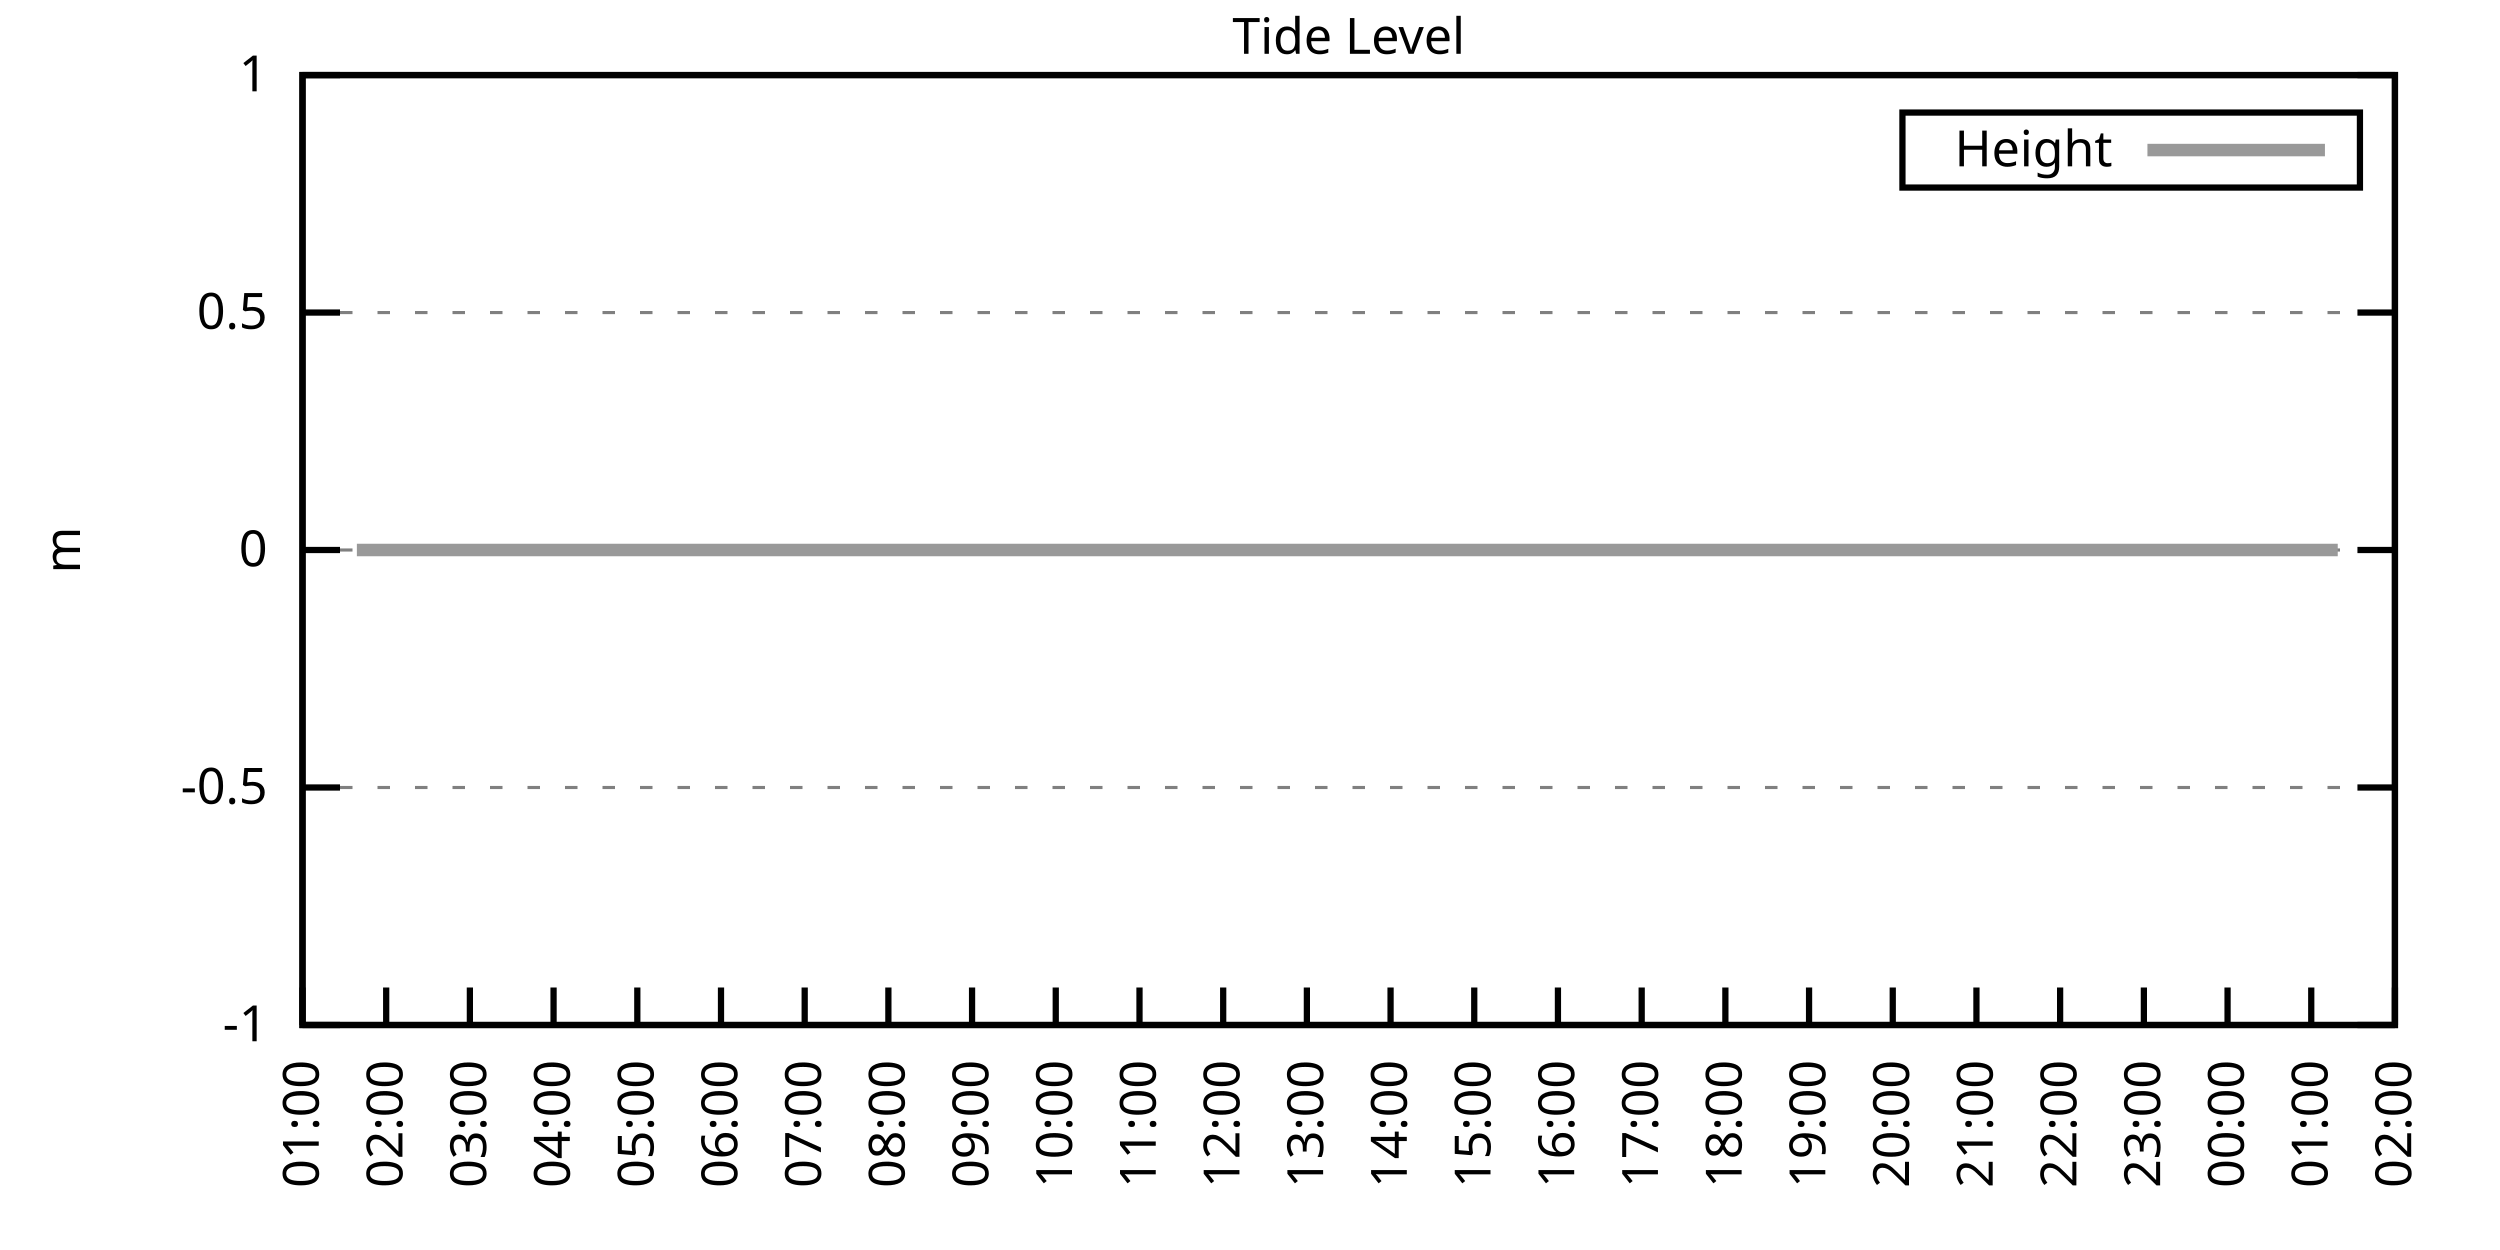
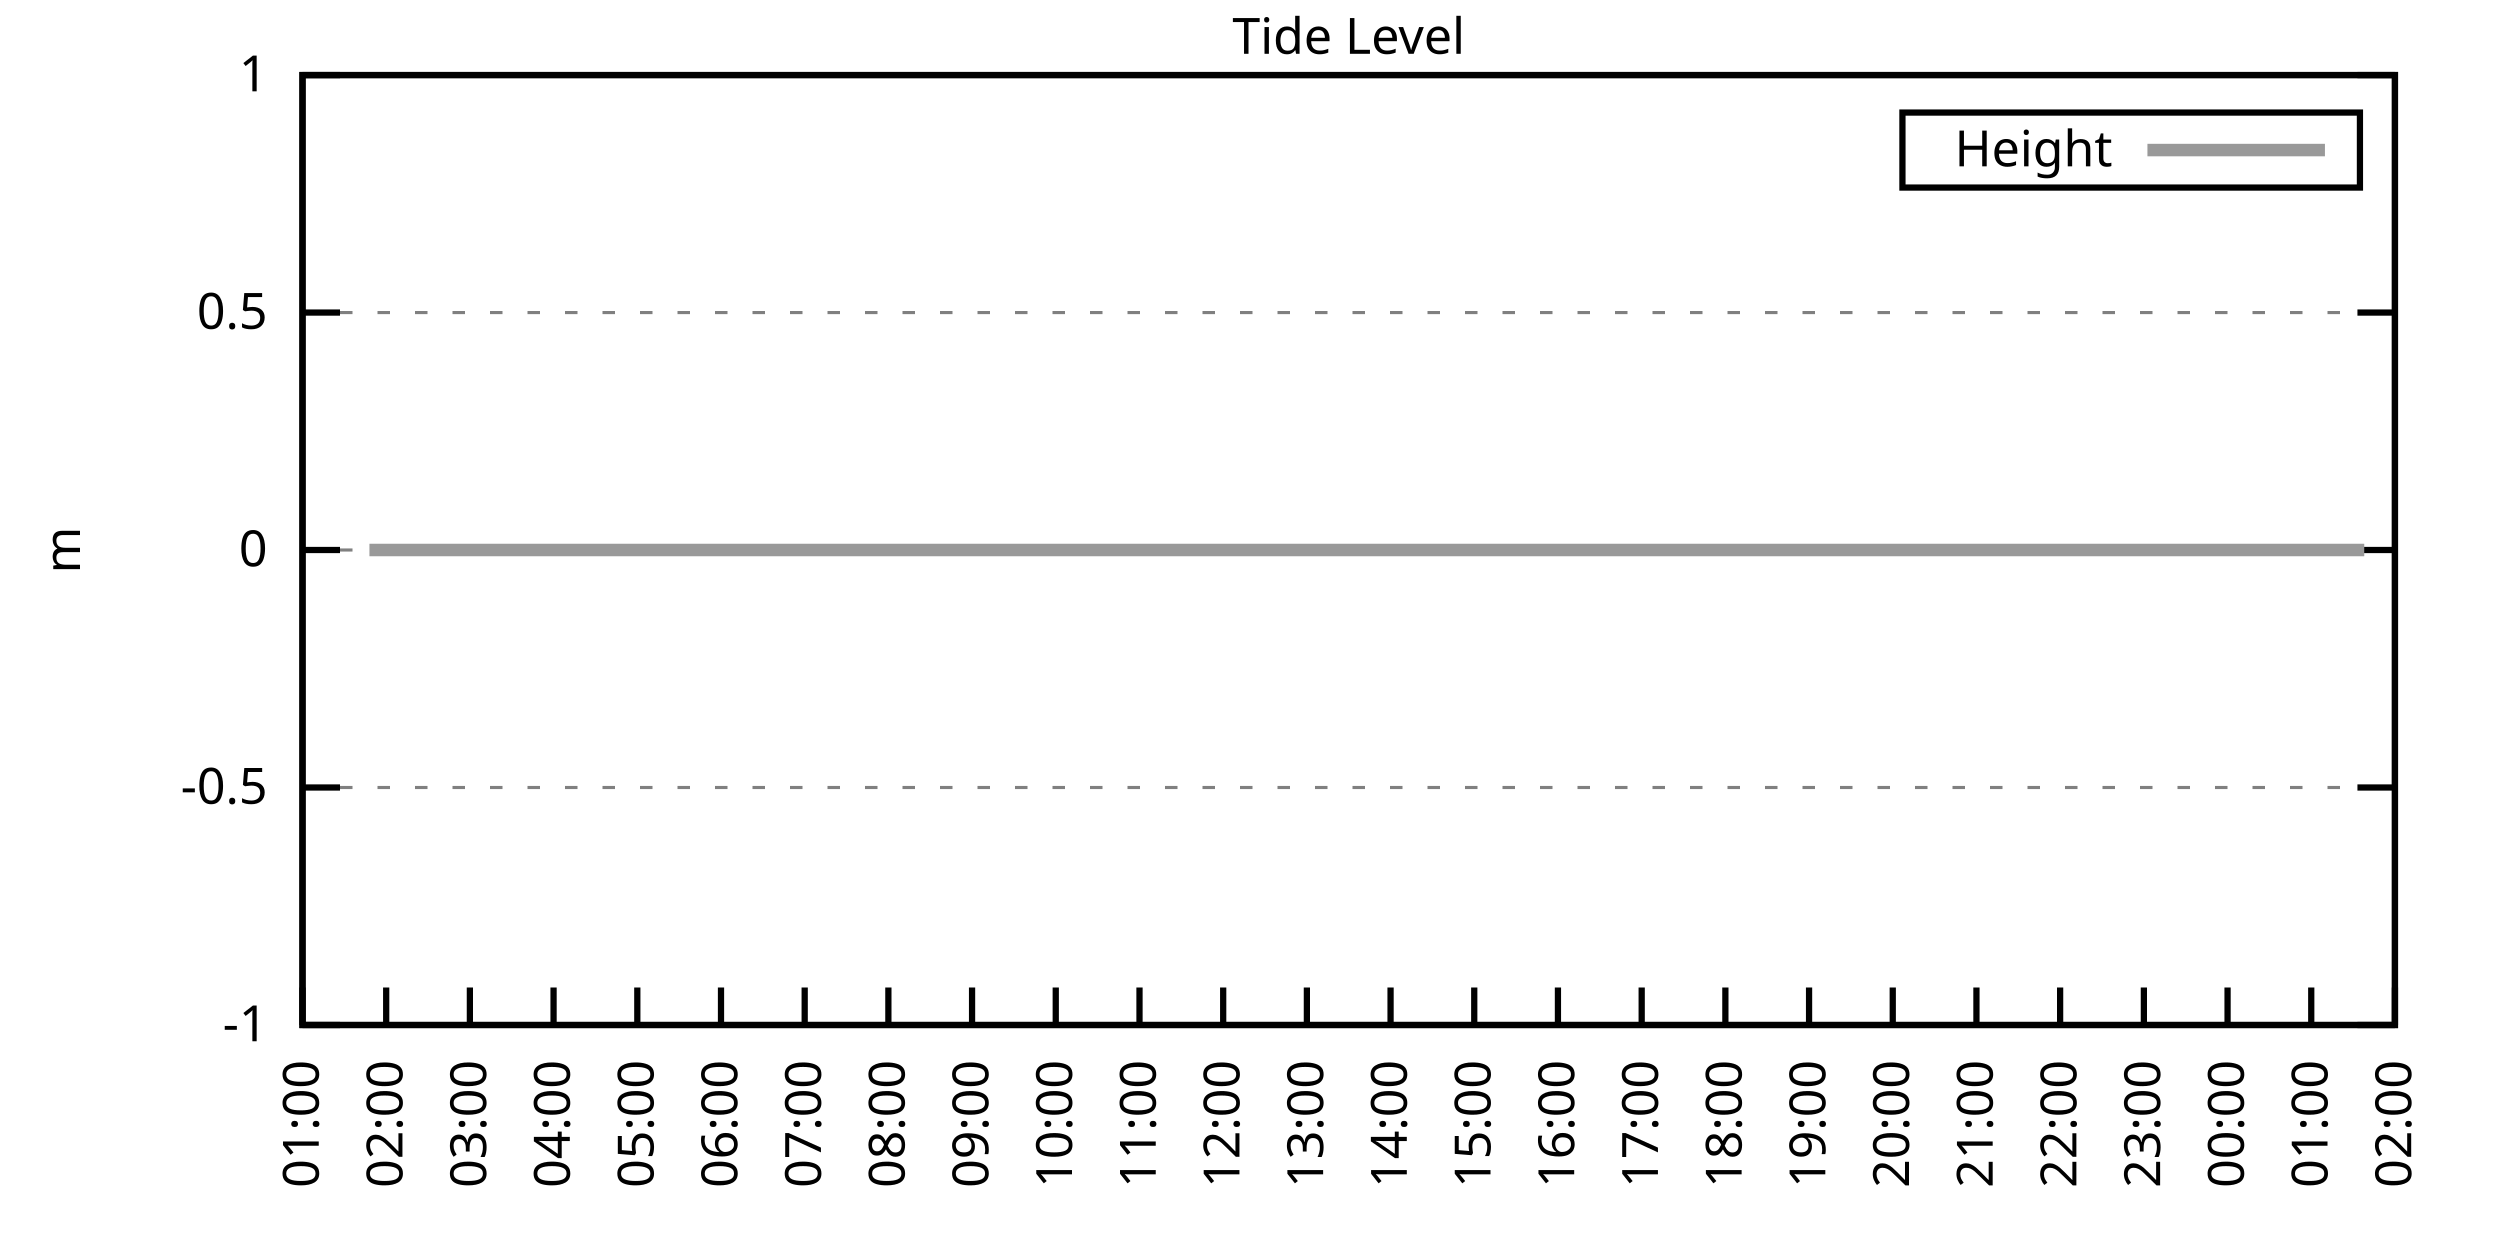
<svg xmlns="http://www.w3.org/2000/svg" xmlns:xlink="http://www.w3.org/1999/xlink" width="400" height="200" viewBox="0 0 400 200">
  <g id="gnuplot_canvas">
    <rect x="0" y="0" width="400" height="200" fill="none" />
    <defs>
      <circle id="gpDot" r="0.5" stroke-width="0.5" stroke="currentColor" />
      <path id="gpPt0" stroke-width="0.333" stroke="currentColor" d="M-1,0 h2 M0,-1 v2" />
      <path id="gpPt1" stroke-width="0.333" stroke="currentColor" d="M-1,-1 L1,1 M1,-1 L-1,1" />
      <path id="gpPt2" stroke-width="0.333" stroke="currentColor" d="M-1,0 L1,0 M0,-1 L0,1 M-1,-1 L1,1 M-1,1 L1,-1" />
      <rect id="gpPt3" stroke-width="0.333" stroke="currentColor" x="-1" y="-1" width="2" height="2" />
      <rect id="gpPt4" stroke-width="0.333" stroke="currentColor" fill="currentColor" x="-1" y="-1" width="2" height="2" />
      <circle id="gpPt5" stroke-width="0.333" stroke="currentColor" cx="0" cy="0" r="1" />
      <use xlink:href="#gpPt5" id="gpPt6" fill="currentColor" stroke="none" />
      <path id="gpPt7" stroke-width="0.333" stroke="currentColor" d="M0,-1.33 L-1.33,0.67 L1.33,0.67 z" />
      <use xlink:href="#gpPt7" id="gpPt8" fill="currentColor" stroke="none" />
      <use xlink:href="#gpPt7" id="gpPt9" stroke="currentColor" transform="rotate(180)" />
      <use xlink:href="#gpPt9" id="gpPt10" fill="currentColor" stroke="none" />
      <use xlink:href="#gpPt3" id="gpPt11" stroke="currentColor" transform="rotate(45)" />
      <use xlink:href="#gpPt11" id="gpPt12" fill="currentColor" stroke="none" />
      <path id="gpPt13" stroke-width="0.333" stroke="currentColor" d="M0,1.330 L1.265,0.411 L0.782,-1.067 L-0.782,-1.076 L-1.265,0.411 z" />
      <use xlink:href="#gpPt13" id="gpPt14" fill="currentColor" stroke="none" />
      <filter id="textbox" filterUnits="objectBoundingBox" x="0" y="0" height="1" width="1">
        <feFlood flood-color="white" flood-opacity="1" result="bgnd" />
        <feComposite in="SourceGraphic" in2="bgnd" operator="atop" />
      </filter>
      <filter id="greybox" filterUnits="objectBoundingBox" x="0" y="0" height="1" width="1">
        <feFlood flood-color="lightgrey" flood-opacity="1" result="grey" />
        <feComposite in="SourceGraphic" in2="grey" operator="atop" />
      </filter>
    </defs>
    <g fill="none" color="white" stroke="currentColor" stroke-width="1.00" stroke-linecap="butt" stroke-linejoin="miter">
</g>
    <g fill="none" color="black" stroke="currentColor" stroke-width="1.00" stroke-linecap="butt" stroke-linejoin="miter">
      <g stroke="none" shape-rendering="crispEdges">
        <polygon fill="rgb(255, 255, 255)" points="48.40,164.00 383.18,164.00 383.18,12.02 48.40,12.02 " />
      </g>
    </g>
    <g fill="none" color="black" stroke="currentColor" stroke-width="1.00" stroke-linecap="butt" stroke-linejoin="miter">
</g>
    <g fill="none" color="black" stroke="black" stroke-width="0.50" stroke-linecap="butt" stroke-linejoin="miter">
</g>
    <g fill="none" color="gray" stroke="currentColor" stroke-width="0.50" stroke-linecap="butt" stroke-linejoin="miter">
      <path stroke="gray" stroke-dasharray="2,4" class="gridline" d="M48.40,164.00 L383.19,164.00  " />
    </g>
    <g fill="none" color="gray" stroke="gray" stroke-width="1.00" stroke-linecap="butt" stroke-linejoin="miter">
</g>
    <g fill="none" color="black" stroke="currentColor" stroke-width="1.00" stroke-linecap="butt" stroke-linejoin="miter">
      <path stroke="black" d="M48.40,164.00 L54.40,164.00 M383.19,164.00 L377.19,164.00  " />
      <g transform="translate(42.80,166.60)" stroke="none" fill="black" font-family="Sans" font-size="8.00" text-anchor="end">
        <text>
          <tspan font-family="Sans">-1</tspan>
        </text>
      </g>
    </g>
    <g fill="none" color="black" stroke="currentColor" stroke-width="1.00" stroke-linecap="butt" stroke-linejoin="miter">
</g>
    <g fill="none" color="black" stroke="black" stroke-width="0.50" stroke-linecap="butt" stroke-linejoin="miter">
</g>
    <g fill="none" color="gray" stroke="currentColor" stroke-width="0.50" stroke-linecap="butt" stroke-linejoin="miter">
      <path stroke="gray" stroke-dasharray="2,4" class="gridline" d="M48.40,126.00 L383.19,126.00  " />
    </g>
    <g fill="none" color="gray" stroke="gray" stroke-width="1.00" stroke-linecap="butt" stroke-linejoin="miter">
</g>
    <g fill="none" color="black" stroke="currentColor" stroke-width="1.00" stroke-linecap="butt" stroke-linejoin="miter">
      <path stroke="black" d="M48.40,126.00 L54.40,126.00 M383.19,126.00 L377.19,126.00  " />
      <g transform="translate(42.80,128.60)" stroke="none" fill="black" font-family="Sans" font-size="8.00" text-anchor="end">
        <text>
          <tspan font-family="Sans">-0.5</tspan>
        </text>
      </g>
    </g>
    <g fill="none" color="black" stroke="currentColor" stroke-width="1.00" stroke-linecap="butt" stroke-linejoin="miter">
</g>
    <g fill="none" color="black" stroke="black" stroke-width="0.50" stroke-linecap="butt" stroke-linejoin="miter">
</g>
    <g fill="none" color="gray" stroke="currentColor" stroke-width="0.50" stroke-linecap="butt" stroke-linejoin="miter">
      <path stroke="gray" stroke-dasharray="2,4" class="gridline" d="M48.40,88.00 L383.19,88.00  " />
    </g>
    <g fill="none" color="gray" stroke="gray" stroke-width="1.00" stroke-linecap="butt" stroke-linejoin="miter">
</g>
    <g fill="none" color="black" stroke="currentColor" stroke-width="1.00" stroke-linecap="butt" stroke-linejoin="miter">
      <path stroke="black" d="M48.40,88.00 L54.40,88.00 M383.19,88.00 L377.19,88.00  " />
      <g transform="translate(42.80,90.60)" stroke="none" fill="black" font-family="Sans" font-size="8.00" text-anchor="end">
        <text>
          <tspan font-family="Sans"> 0</tspan>
        </text>
      </g>
    </g>
    <g fill="none" color="black" stroke="currentColor" stroke-width="1.00" stroke-linecap="butt" stroke-linejoin="miter">
</g>
    <g fill="none" color="black" stroke="black" stroke-width="0.50" stroke-linecap="butt" stroke-linejoin="miter">
</g>
    <g fill="none" color="gray" stroke="currentColor" stroke-width="0.50" stroke-linecap="butt" stroke-linejoin="miter">
      <path stroke="gray" stroke-dasharray="2,4" class="gridline" d="M48.40,50.01 L383.19,50.01  " />
    </g>
    <g fill="none" color="gray" stroke="gray" stroke-width="1.00" stroke-linecap="butt" stroke-linejoin="miter">
</g>
    <g fill="none" color="black" stroke="currentColor" stroke-width="1.00" stroke-linecap="butt" stroke-linejoin="miter">
      <path stroke="black" d="M48.40,50.01 L54.40,50.01 M383.19,50.01 L377.19,50.01  " />
      <g transform="translate(42.80,52.61)" stroke="none" fill="black" font-family="Sans" font-size="8.00" text-anchor="end">
        <text>
          <tspan font-family="Sans"> 0.5</tspan>
        </text>
      </g>
    </g>
    <g fill="none" color="black" stroke="currentColor" stroke-width="1.00" stroke-linecap="butt" stroke-linejoin="miter">
</g>
    <g fill="none" color="black" stroke="black" stroke-width="0.50" stroke-linecap="butt" stroke-linejoin="miter">
</g>
    <g fill="none" color="gray" stroke="currentColor" stroke-width="0.50" stroke-linecap="butt" stroke-linejoin="miter">
      <path stroke="gray" stroke-dasharray="2,4" class="gridline" d="M48.40,12.01 L383.19,12.01  " />
    </g>
    <g fill="none" color="gray" stroke="gray" stroke-width="1.00" stroke-linecap="butt" stroke-linejoin="miter">
</g>
    <g fill="none" color="black" stroke="currentColor" stroke-width="1.00" stroke-linecap="butt" stroke-linejoin="miter">
      <path stroke="black" d="M48.40,12.01 L54.40,12.01 M383.19,12.01 L377.19,12.01  " />
      <g transform="translate(42.80,14.61)" stroke="none" fill="black" font-family="Sans" font-size="8.00" text-anchor="end">
        <text>
          <tspan font-family="Sans"> 1</tspan>
        </text>
      </g>
    </g>
    <g fill="none" color="black" stroke="currentColor" stroke-width="1.00" stroke-linecap="butt" stroke-linejoin="miter">
      <path stroke="black" d="M48.40,164.00 L48.40,158.00  " />
      <g transform="translate(51.00,169.60) rotate(270.00)" stroke="none" fill="black" font-family="Sans" font-size="8.00" text-anchor="end">
        <text>
          <tspan font-family="Sans">01:00</tspan>
        </text>
      </g>
    </g>
    <g fill="none" color="black" stroke="currentColor" stroke-width="1.00" stroke-linecap="butt" stroke-linejoin="miter">
      <path stroke="black" d="M61.79,164.00 L61.79,158.00  " />
      <g transform="translate(64.39,169.60) rotate(270.00)" stroke="none" fill="black" font-family="Sans" font-size="8.00" text-anchor="end">
        <text>
          <tspan font-family="Sans">02:00</tspan>
        </text>
      </g>
    </g>
    <g fill="none" color="black" stroke="currentColor" stroke-width="1.00" stroke-linecap="butt" stroke-linejoin="miter">
      <path stroke="black" d="M75.18,164.00 L75.18,158.00  " />
      <g transform="translate(77.78,169.60) rotate(270.00)" stroke="none" fill="black" font-family="Sans" font-size="8.00" text-anchor="end">
        <text>
          <tspan font-family="Sans">03:00</tspan>
        </text>
      </g>
    </g>
    <g fill="none" color="black" stroke="currentColor" stroke-width="1.00" stroke-linecap="butt" stroke-linejoin="miter">
      <path stroke="black" d="M88.57,164.00 L88.57,158.00  " />
      <g transform="translate(91.17,169.60) rotate(270.00)" stroke="none" fill="black" font-family="Sans" font-size="8.00" text-anchor="end">
        <text>
          <tspan font-family="Sans">04:00</tspan>
        </text>
      </g>
    </g>
    <g fill="none" color="black" stroke="currentColor" stroke-width="1.00" stroke-linecap="butt" stroke-linejoin="miter">
      <path stroke="black" d="M101.97,164.00 L101.97,158.00  " />
      <g transform="translate(104.57,169.60) rotate(270.00)" stroke="none" fill="black" font-family="Sans" font-size="8.00" text-anchor="end">
        <text>
          <tspan font-family="Sans">05:00</tspan>
        </text>
      </g>
    </g>
    <g fill="none" color="black" stroke="currentColor" stroke-width="1.00" stroke-linecap="butt" stroke-linejoin="miter">
      <path stroke="black" d="M115.36,164.00 L115.36,158.00  " />
      <g transform="translate(117.96,169.60) rotate(270.00)" stroke="none" fill="black" font-family="Sans" font-size="8.00" text-anchor="end">
        <text>
          <tspan font-family="Sans">06:00</tspan>
        </text>
      </g>
    </g>
    <g fill="none" color="black" stroke="currentColor" stroke-width="1.00" stroke-linecap="butt" stroke-linejoin="miter">
      <path stroke="black" d="M128.75,164.00 L128.75,158.00  " />
      <g transform="translate(131.35,169.60) rotate(270.00)" stroke="none" fill="black" font-family="Sans" font-size="8.00" text-anchor="end">
        <text>
          <tspan font-family="Sans">07:00</tspan>
        </text>
      </g>
    </g>
    <g fill="none" color="black" stroke="currentColor" stroke-width="1.00" stroke-linecap="butt" stroke-linejoin="miter">
      <path stroke="black" d="M142.14,164.00 L142.14,158.00  " />
      <g transform="translate(144.74,169.60) rotate(270.00)" stroke="none" fill="black" font-family="Sans" font-size="8.00" text-anchor="end">
        <text>
          <tspan font-family="Sans">08:00</tspan>
        </text>
      </g>
    </g>
    <g fill="none" color="black" stroke="currentColor" stroke-width="1.00" stroke-linecap="butt" stroke-linejoin="miter">
      <path stroke="black" d="M155.53,164.00 L155.53,158.00  " />
      <g transform="translate(158.13,169.60) rotate(270.00)" stroke="none" fill="black" font-family="Sans" font-size="8.00" text-anchor="end">
        <text>
          <tspan font-family="Sans">09:00</tspan>
        </text>
      </g>
    </g>
    <g fill="none" color="black" stroke="currentColor" stroke-width="1.00" stroke-linecap="butt" stroke-linejoin="miter">
      <path stroke="black" d="M168.92,164.00 L168.92,158.00  " />
      <g transform="translate(171.52,169.60) rotate(270.00)" stroke="none" fill="black" font-family="Sans" font-size="8.00" text-anchor="end">
        <text>
          <tspan font-family="Sans">10:00</tspan>
        </text>
      </g>
    </g>
    <g fill="none" color="black" stroke="currentColor" stroke-width="1.00" stroke-linecap="butt" stroke-linejoin="miter">
      <path stroke="black" d="M182.32,164.00 L182.32,158.00  " />
      <g transform="translate(184.92,169.60) rotate(270.00)" stroke="none" fill="black" font-family="Sans" font-size="8.00" text-anchor="end">
        <text>
          <tspan font-family="Sans">11:00</tspan>
        </text>
      </g>
    </g>
    <g fill="none" color="black" stroke="currentColor" stroke-width="1.00" stroke-linecap="butt" stroke-linejoin="miter">
      <path stroke="black" d="M195.71,164.00 L195.71,158.00  " />
      <g transform="translate(198.31,169.60) rotate(270.00)" stroke="none" fill="black" font-family="Sans" font-size="8.00" text-anchor="end">
        <text>
          <tspan font-family="Sans">12:00</tspan>
        </text>
      </g>
    </g>
    <g fill="none" color="black" stroke="currentColor" stroke-width="1.00" stroke-linecap="butt" stroke-linejoin="miter">
      <path stroke="black" d="M209.10,164.00 L209.10,158.00  " />
      <g transform="translate(211.70,169.60) rotate(270.00)" stroke="none" fill="black" font-family="Sans" font-size="8.00" text-anchor="end">
        <text>
          <tspan font-family="Sans">13:00</tspan>
        </text>
      </g>
    </g>
    <g fill="none" color="black" stroke="currentColor" stroke-width="1.00" stroke-linecap="butt" stroke-linejoin="miter">
      <path stroke="black" d="M222.49,164.00 L222.49,158.00  " />
      <g transform="translate(225.09,169.60) rotate(270.00)" stroke="none" fill="black" font-family="Sans" font-size="8.00" text-anchor="end">
        <text>
          <tspan font-family="Sans">14:00</tspan>
        </text>
      </g>
    </g>
    <g fill="none" color="black" stroke="currentColor" stroke-width="1.00" stroke-linecap="butt" stroke-linejoin="miter">
      <path stroke="black" d="M235.88,164.00 L235.88,158.00  " />
      <g transform="translate(238.48,169.60) rotate(270.00)" stroke="none" fill="black" font-family="Sans" font-size="8.00" text-anchor="end">
        <text>
          <tspan font-family="Sans">15:00</tspan>
        </text>
      </g>
    </g>
    <g fill="none" color="black" stroke="currentColor" stroke-width="1.00" stroke-linecap="butt" stroke-linejoin="miter">
      <path stroke="black" d="M249.27,164.00 L249.27,158.00  " />
      <g transform="translate(251.87,169.60) rotate(270.00)" stroke="none" fill="black" font-family="Sans" font-size="8.00" text-anchor="end">
        <text>
          <tspan font-family="Sans">16:00</tspan>
        </text>
      </g>
    </g>
    <g fill="none" color="black" stroke="currentColor" stroke-width="1.00" stroke-linecap="butt" stroke-linejoin="miter">
      <path stroke="black" d="M262.67,164.00 L262.67,158.00  " />
      <g transform="translate(265.27,169.60) rotate(270.00)" stroke="none" fill="black" font-family="Sans" font-size="8.00" text-anchor="end">
        <text>
          <tspan font-family="Sans">17:00</tspan>
        </text>
      </g>
    </g>
    <g fill="none" color="black" stroke="currentColor" stroke-width="1.00" stroke-linecap="butt" stroke-linejoin="miter">
      <path stroke="black" d="M276.06,164.00 L276.06,158.00  " />
      <g transform="translate(278.66,169.60) rotate(270.00)" stroke="none" fill="black" font-family="Sans" font-size="8.00" text-anchor="end">
        <text>
          <tspan font-family="Sans">18:00</tspan>
        </text>
      </g>
    </g>
    <g fill="none" color="black" stroke="currentColor" stroke-width="1.00" stroke-linecap="butt" stroke-linejoin="miter">
      <path stroke="black" d="M289.45,164.00 L289.45,158.00  " />
      <g transform="translate(292.05,169.60) rotate(270.00)" stroke="none" fill="black" font-family="Sans" font-size="8.00" text-anchor="end">
        <text>
          <tspan font-family="Sans">19:00</tspan>
        </text>
      </g>
    </g>
    <g fill="none" color="black" stroke="currentColor" stroke-width="1.00" stroke-linecap="butt" stroke-linejoin="miter">
      <path stroke="black" d="M302.84,164.00 L302.84,158.00  " />
      <g transform="translate(305.44,169.60) rotate(270.00)" stroke="none" fill="black" font-family="Sans" font-size="8.00" text-anchor="end">
        <text>
          <tspan font-family="Sans">20:00</tspan>
        </text>
      </g>
    </g>
    <g fill="none" color="black" stroke="currentColor" stroke-width="1.00" stroke-linecap="butt" stroke-linejoin="miter">
      <path stroke="black" d="M316.23,164.00 L316.23,158.00  " />
      <g transform="translate(318.83,169.60) rotate(270.00)" stroke="none" fill="black" font-family="Sans" font-size="8.00" text-anchor="end">
        <text>
          <tspan font-family="Sans">21:00</tspan>
        </text>
      </g>
    </g>
    <g fill="none" color="black" stroke="currentColor" stroke-width="1.00" stroke-linecap="butt" stroke-linejoin="miter">
      <path stroke="black" d="M329.62,164.00 L329.62,158.00  " />
      <g transform="translate(332.22,169.60) rotate(270.00)" stroke="none" fill="black" font-family="Sans" font-size="8.00" text-anchor="end">
        <text>
          <tspan font-family="Sans">22:00</tspan>
        </text>
      </g>
    </g>
    <g fill="none" color="black" stroke="currentColor" stroke-width="1.00" stroke-linecap="butt" stroke-linejoin="miter">
      <path stroke="black" d="M343.02,164.00 L343.02,158.00  " />
      <g transform="translate(345.62,169.60) rotate(270.00)" stroke="none" fill="black" font-family="Sans" font-size="8.00" text-anchor="end">
        <text>
          <tspan font-family="Sans">23:00</tspan>
        </text>
      </g>
    </g>
    <g fill="none" color="black" stroke="currentColor" stroke-width="1.00" stroke-linecap="butt" stroke-linejoin="miter">
      <path stroke="black" d="M356.41,164.00 L356.41,158.00  " />
      <g transform="translate(359.01,169.60) rotate(270.00)" stroke="none" fill="black" font-family="Sans" font-size="8.00" text-anchor="end">
        <text>
          <tspan font-family="Sans">00:00</tspan>
        </text>
      </g>
    </g>
    <g fill="none" color="black" stroke="currentColor" stroke-width="1.00" stroke-linecap="butt" stroke-linejoin="miter">
      <path stroke="black" d="M369.80,164.00 L369.80,158.00  " />
      <g transform="translate(372.40,169.60) rotate(270.00)" stroke="none" fill="black" font-family="Sans" font-size="8.00" text-anchor="end">
        <text>
          <tspan font-family="Sans">01:00</tspan>
        </text>
      </g>
    </g>
    <g fill="none" color="black" stroke="currentColor" stroke-width="1.00" stroke-linecap="butt" stroke-linejoin="miter">
      <path stroke="black" d="M383.19,164.00 L383.19,158.00  " />
      <g transform="translate(385.79,169.60) rotate(270.00)" stroke="none" fill="black" font-family="Sans" font-size="8.00" text-anchor="end">
        <text>
          <tspan font-family="Sans">02:00</tspan>
        </text>
      </g>
    </g>
    <g fill="none" color="black" stroke="currentColor" stroke-width="1.00" stroke-linecap="butt" stroke-linejoin="miter">
</g>
    <g fill="none" color="black" stroke="currentColor" stroke-width="1.00" stroke-linecap="butt" stroke-linejoin="miter">
      <path stroke="black" d="M48.40,12.01 L48.40,164.00 L383.19,164.00 L383.19,12.01 L48.40,12.01 Z  " />
    </g>
    <g fill="none" color="black" stroke="currentColor" stroke-width="1.00" stroke-linecap="butt" stroke-linejoin="miter">
</g>
    <g fill="none" color="black" stroke="currentColor" stroke-width="1.00" stroke-linecap="butt" stroke-linejoin="miter">
      <path stroke="black" d="M304.39,30.01 L304.39,18.01 L377.59,18.01 L377.59,30.01 L304.39,30.01 Z  " />
    </g>
    <g id="Tide_level_plot_1">
      <g fill="none" color="white" stroke="black" stroke-width="2.00" stroke-linecap="butt" stroke-linejoin="miter">
</g>
      <g fill="none" color="black" stroke="currentColor" stroke-width="2.00" stroke-linecap="butt" stroke-linejoin="miter">
        <g transform="translate(337.99,26.61)" stroke="none" fill="black" font-family="Sans" font-size="8.00" text-anchor="end">
          <text>
            <tspan font-family="Sans">Height</tspan>
          </text>
        </g>
      </g>
      <g fill="none" color="black" stroke="currentColor" stroke-width="2.00" stroke-linecap="butt" stroke-linejoin="miter">
-         <path stroke="rgb(153, 153, 153)" d="M343.59,24.01 L371.99,24.01 M57.10,88.00 L59.11,88.00 L61.57,88.00 L63.80,88.00 L65.59,88.00 L68.04,88.00   L70.05,88.00 L72.73,88.00 L74.96,88.00 L76.97,88.00 L78.98,88.00 L81.43,88.00 L83.89,88.00 L86.12,88.00   L87.91,88.00 L90.58,88.00 L92.37,88.00 L94.82,88.00 L97.28,88.00 L99.29,88.00 L101.74,88.00 L103.75,88.00   L106.21,88.00 L108.44,88.00 L110.67,88.00 L112.68,88.00 L114.91,88.00 L117.37,88.00 L119.15,88.00 L121.61,88.00   L123.39,88.00 L126.07,88.00 L128.08,88.00 L130.76,88.00 L132.99,88.00 L135.00,88.00 L137.01,88.00 L139.46,88.00   L141.92,88.00 L143.70,88.00 L146.38,88.00 L148.17,88.00 L150.62,88.00 L153.08,88.00 L155.31,88.00 L157.32,88.00   L159.33,88.00 L161.78,88.00 L164.24,88.00 L166.47,88.00 L168.70,88.00 L170.71,88.00 L172.94,88.00 L175.17,88.00   L177.63,88.00 L179.64,88.00 L181.87,88.00 L184.10,88.00 L186.56,88.00 L188.57,88.00 L191.02,88.00 L193.03,88.00   L195.26,88.00 L197.49,88.00 L199.95,88.00 L201.96,88.00 L204.41,88.00 L206.64,88.00 L208.65,88.00 L210.88,88.00   L213.34,88.00 L215.57,88.00 L217.36,88.00 L219.81,88.00 L222.04,88.00 L224.28,88.00 L226.73,88.00 L228.96,88.00   L231.20,88.00 L233.20,88.00 L235.44,88.00 L237.44,88.00 L239.90,88.00 L242.13,88.00 L244.36,88.00 L246.82,88.00   L249.05,88.00 L251.06,88.00 L253.51,88.00 L255.52,88.00 L257.98,88.00 L259.99,88.00 L262.00,88.00 L264.23,88.00   L266.68,88.00 L269.14,88.00 L271.15,88.00 L273.60,88.00 L275.83,88.00 L277.84,88.00 L280.07,88.00 L282.31,88.00   L284.76,88.00 L286.77,88.00 L289.00,88.00 L291.46,88.00 L293.69,88.00 L295.92,88.00 L297.71,88.00 L300.16,88.00   L302.39,88.00 L304.40,88.00 L306.86,88.00 L308.87,88.00 L311.54,88.00 L313.33,88.00 L316.01,88.00 L318.02,88.00   L320.47,88.00 L322.48,88.00 L324.71,88.00 L326.95,88.00 L328.95,88.00 L331.41,88.00 L333.64,88.00 L335.65,88.00   L338.10,88.00 L340.34,88.00 L342.79,88.00 L344.80,88.00 L347.26,88.00 L349.49,88.00 L351.50,88.00 L353.73,88.00   L355.74,88.00 L358.19,88.00 L360.65,88.00 L362.21,88.00 L364.66,88.00 L367.34,88.00 L369.35,88.00 L371.58,88.00   L374.04,88.00  " />
+         <path stroke="rgb(153, 153, 153)" d="M343.59,24.01 L371.99,24.01 M59.11,88.00 L61.57,88.00 L63.80,88.00 L65.59,88.00 L68.04,88.00 L70.05,88.00   L72.73,88.00 L74.96,88.00 L76.97,88.00 L78.98,88.00 L81.43,88.00 L83.89,88.00 L86.12,88.00 L87.91,88.00   L90.58,88.00 L92.37,88.00 L94.82,88.00 L97.28,88.00 L99.29,88.00 L101.74,88.00 L103.75,88.00 L106.21,88.00   L108.44,88.00 L110.67,88.00 L112.68,88.00 L114.91,88.00 L117.37,88.00 L119.15,88.00 L121.61,88.00 L123.39,88.00   L126.07,88.00 L128.08,88.00 L130.76,88.00 L132.99,88.00 L135.00,88.00 L137.01,88.00 L139.46,88.00 L141.92,88.00   L143.70,88.00 L146.38,88.00 L148.17,88.00 L150.62,88.00 L153.08,88.00 L155.31,88.00 L157.32,88.00 L159.33,88.00   L161.78,88.00 L164.24,88.00 L166.47,88.00 L168.70,88.00 L170.71,88.00 L172.94,88.00 L175.17,88.00 L177.63,88.00   L179.64,88.00 L181.87,88.00 L184.10,88.00 L186.56,88.00 L188.57,88.00 L191.02,88.00 L193.03,88.00 L195.26,88.00   L197.49,88.00 L199.95,88.00 L201.96,88.00 L204.41,88.00 L206.64,88.00 L208.65,88.00 L210.88,88.00 L213.34,88.00   L215.57,88.00 L217.36,88.00 L219.81,88.00 L222.04,88.00 L224.28,88.00 L226.73,88.00 L228.96,88.00 L231.20,88.00   L233.20,88.00 L235.44,88.00 L237.44,88.00 L239.90,88.00 L242.13,88.00 L244.36,88.00 L246.82,88.00 L249.05,88.00   L251.06,88.00 L253.51,88.00 L255.52,88.00 L257.98,88.00 L259.99,88.00 L262.00,88.00 L264.23,88.00 L266.68,88.00   L269.14,88.00 L271.15,88.00 L273.60,88.00 L275.83,88.00 L277.84,88.00 L280.07,88.00 L282.31,88.00 L284.76,88.00   L286.77,88.00 L289.00,88.00 L291.46,88.00 L293.69,88.00 L295.92,88.00 L297.71,88.00 L300.16,88.00 L302.39,88.00   L304.40,88.00 L306.86,88.00 L308.87,88.00 L311.54,88.00 L313.33,88.00 L316.01,88.00 L318.02,88.00 L320.47,88.00   L322.48,88.00 L324.71,88.00 L326.95,88.00 L328.95,88.00 L331.41,88.00 L333.64,88.00 L335.65,88.00 L338.10,88.00   L340.34,88.00 L342.79,88.00 L344.80,88.00 L347.26,88.00 L349.49,88.00 L351.50,88.00 L353.73,88.00 L355.74,88.00   L358.19,88.00 L360.65,88.00 L362.21,88.00 L364.66,88.00 L367.34,88.00 L369.35,88.00 L371.58,88.00 L374.04,88.00   L378.28,88.00  " />
      </g>
    </g>
    <g fill="none" color="black" stroke="currentColor" stroke-width="2.00" stroke-linecap="butt" stroke-linejoin="miter">
</g>
    <g fill="none" color="black" stroke="black" stroke-width="1.00" stroke-linecap="butt" stroke-linejoin="miter">
</g>
    <g fill="none" color="black" stroke="currentColor" stroke-width="1.00" stroke-linecap="butt" stroke-linejoin="miter">
      <path stroke="black" d="M48.40,12.01 L48.40,164.00 L383.19,164.00 L383.19,12.01 L48.40,12.01 Z  " />
      <g transform="translate(12.80,88.01) rotate(270.00)" stroke="none" fill="black" font-family="Sans" font-size="8.00" text-anchor="middle">
        <text>
          <tspan font-family="Sans">m</tspan>
        </text>
      </g>
    </g>
    <g fill="none" color="black" stroke="currentColor" stroke-width="1.00" stroke-linecap="butt" stroke-linejoin="miter">
</g>
    <g fill="none" color="black" stroke="currentColor" stroke-width="1.00" stroke-linecap="butt" stroke-linejoin="miter">
      <g transform="translate(215.79,8.61)" stroke="none" fill="black" font-family="Sans" font-size="8.00" text-anchor="middle">
        <text>
          <tspan font-family="Sans">Tide Level</tspan>
        </text>
      </g>
    </g>
    <g fill="none" color="black" stroke="currentColor" stroke-width="1.00" stroke-linecap="butt" stroke-linejoin="miter">
</g>
  </g>
</svg>
